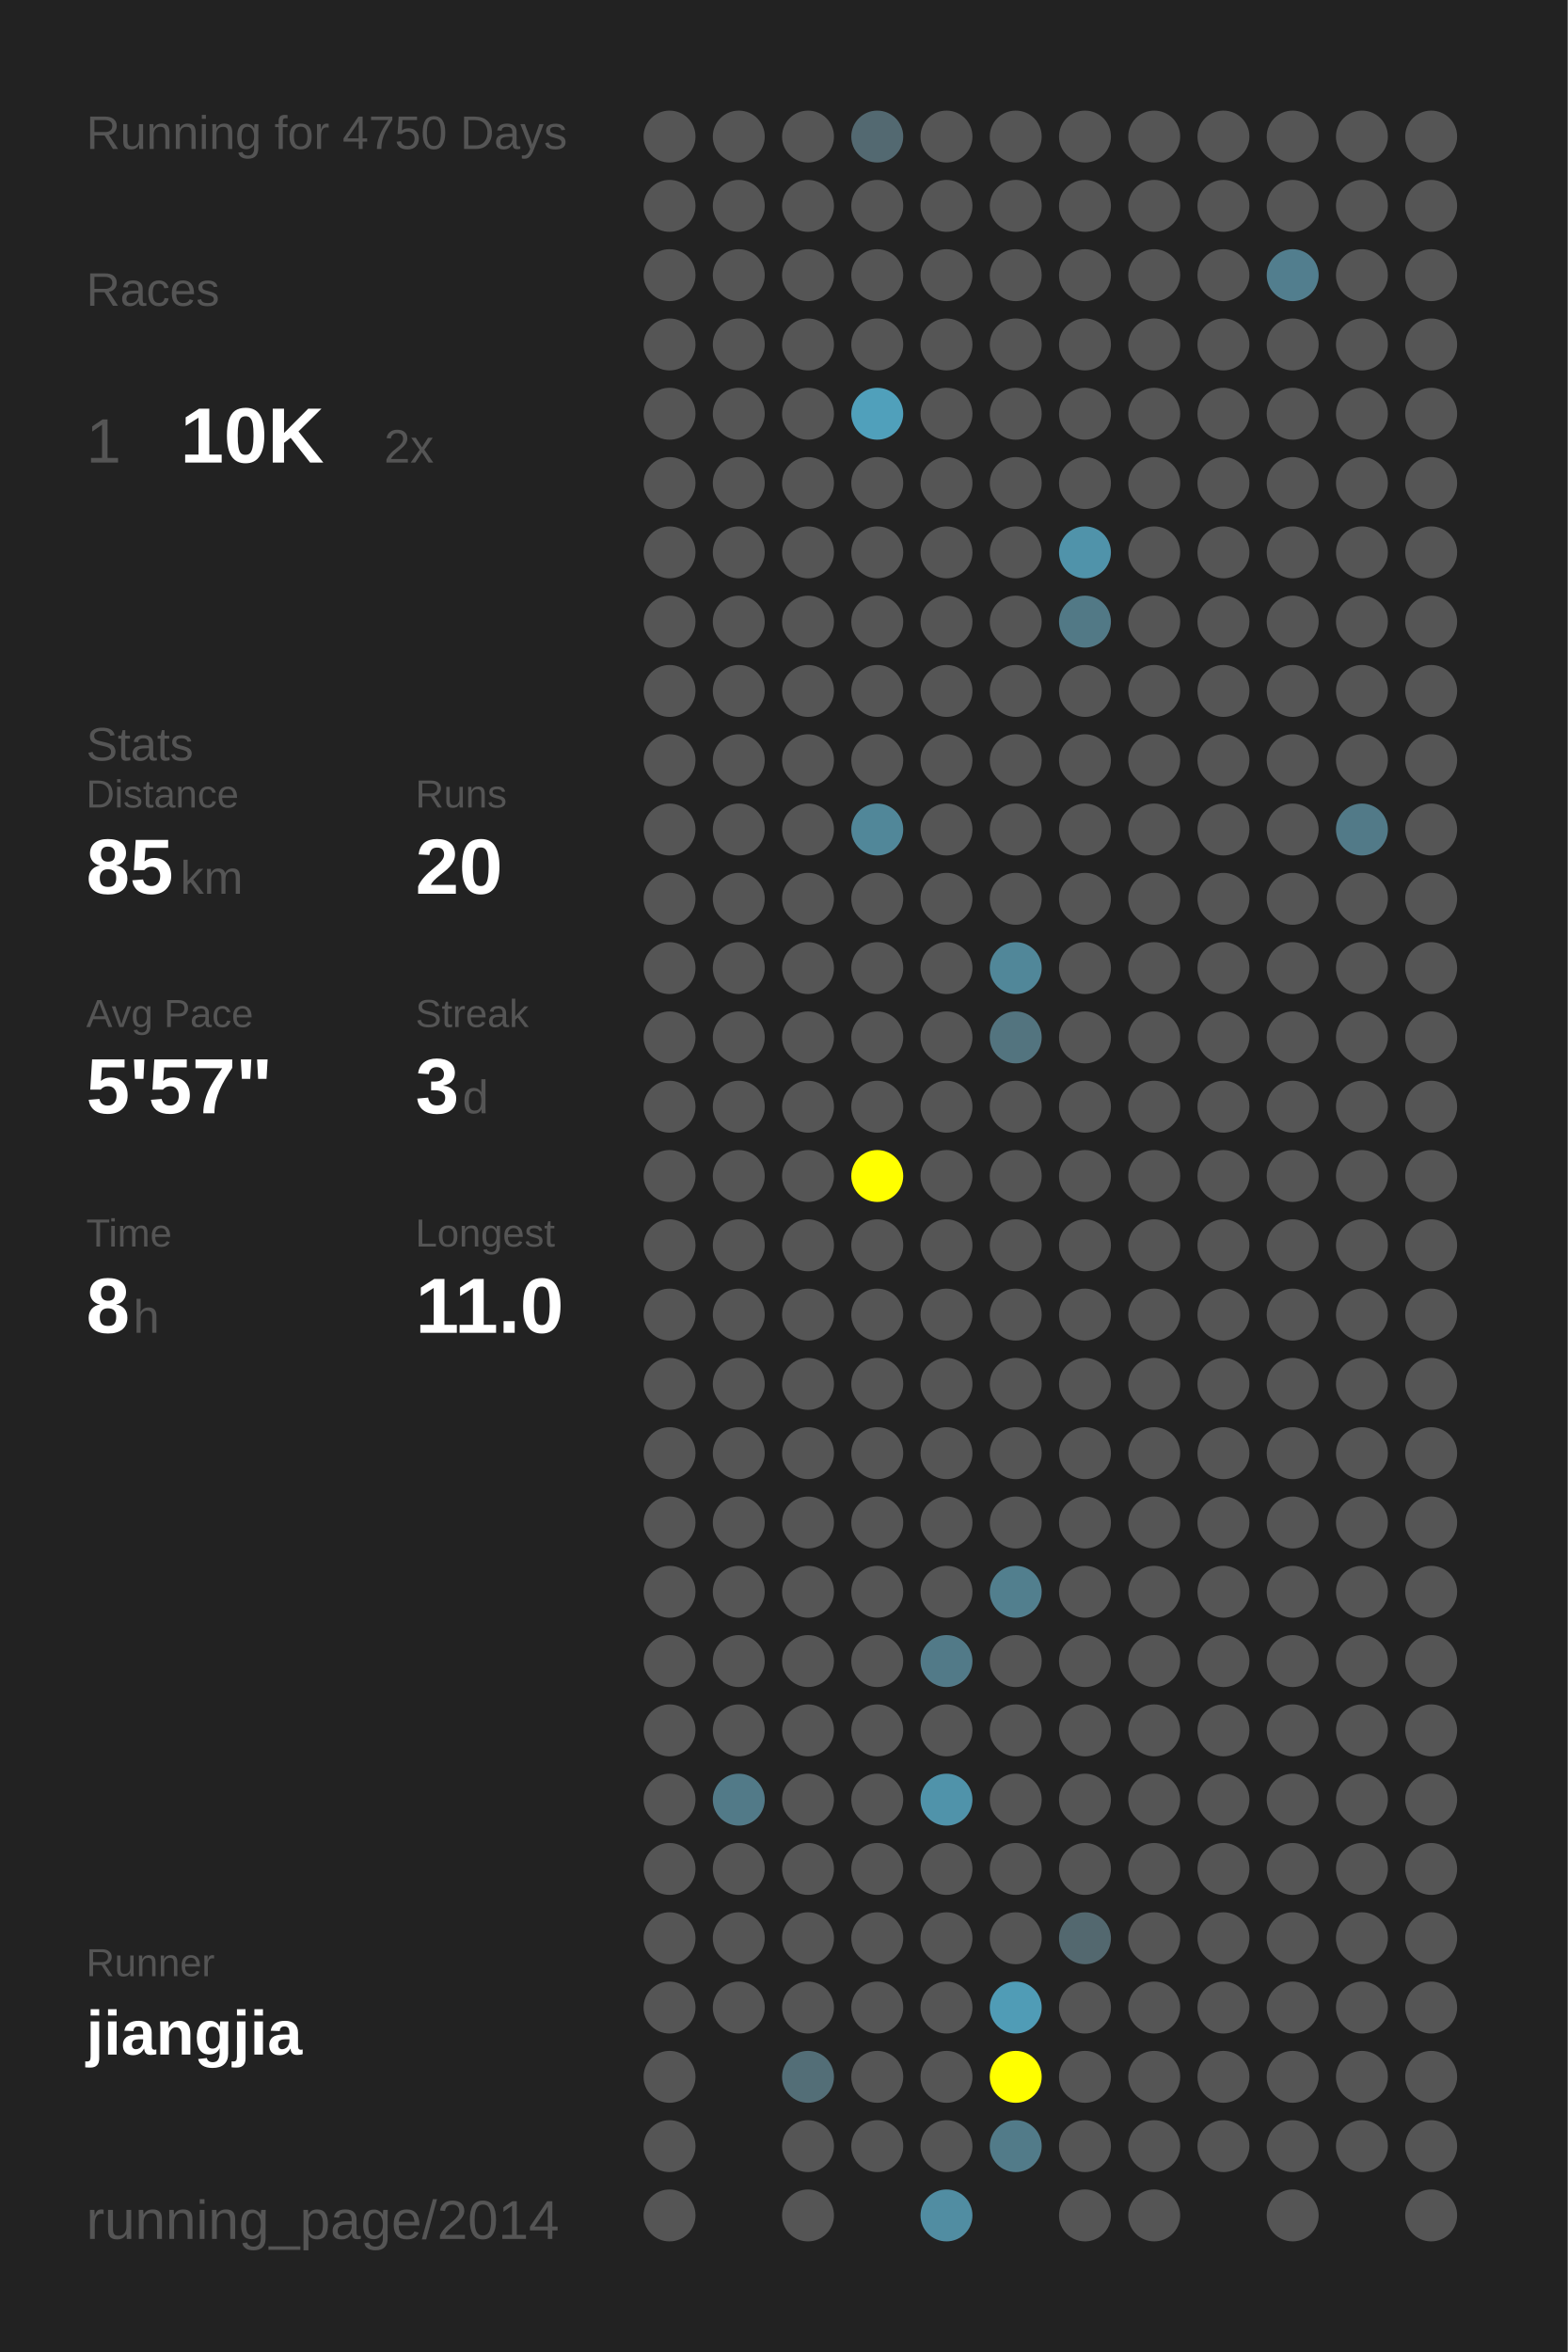
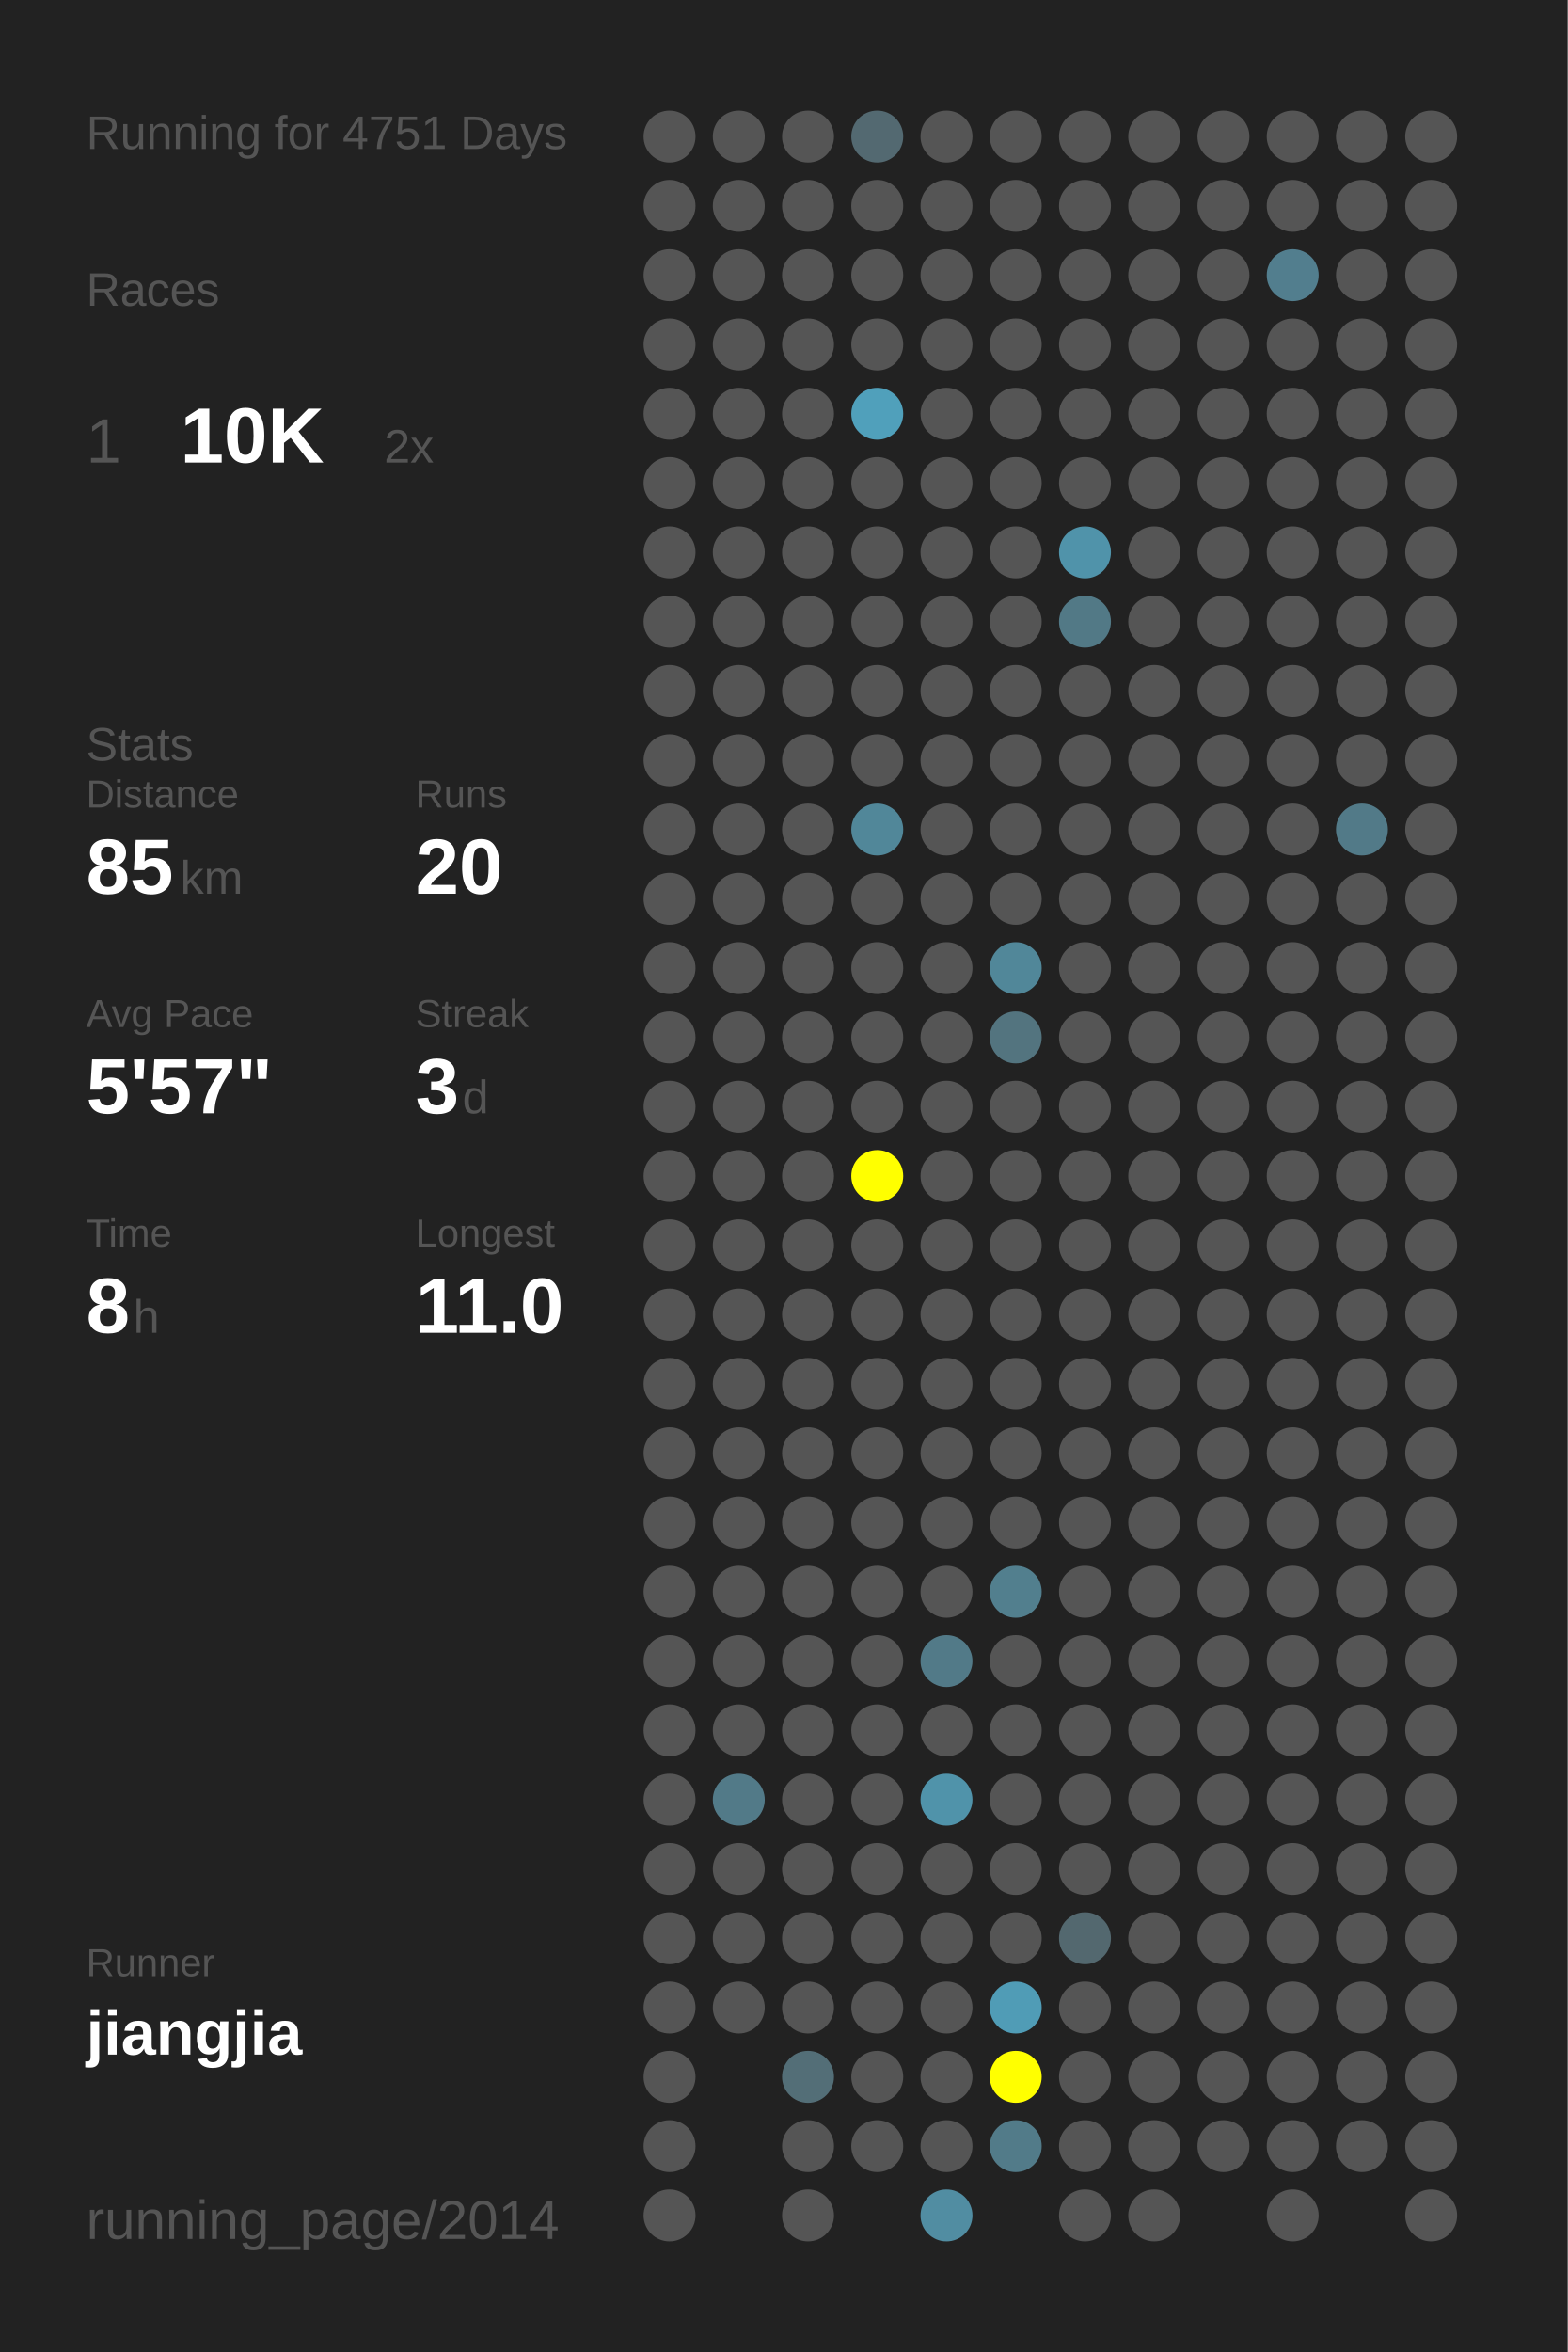
<svg xmlns="http://www.w3.org/2000/svg" baseProfile="full" height="300mm" version="1.1" viewBox="0,0,200,300" width="200mm">
  <defs />
  <rect fill="#222222" height="300" width="200" x="0" y="0" />
-   <text fill="#555555" style="font-size:6px; font-family:Arial;" x="11" y="19">Running for 4750 Days</text>
+   <text fill="#555555" style="font-size:6px; font-family:Arial;" x="11" y="19">Running for 4751 Days</text>
  <text fill="#555555" style="font-size:6px; font-family:Arial;" x="11" y="39">Races</text>
  <text fill="#555555" style="font-size:8px; font-family:Arial;" x="11" y="59">1</text>
  <text fill="#FFFFFF" style="font-size:10px; font-family:Arial; font-weight:bold;" x="23" y="59">10K</text>
  <text fill="#555555" style="font-size:6px; font-family:Arial;" x="49" y="59">2x</text>
  <text fill="#555555" style="font-size:6px; font-family:Arial;" x="11" y="97">Stats</text>
  <text fill="#555555" style="font-size:5px; font-family:Arial;" x="11" y="103">Distance</text>
  <text fill="#FFFFFF" style="font-size:10px; font-family:Arial; font-weight:bold;" x="11" y="114">85</text>
  <text fill="#555555" style="font-size:6px; font-family:Arial;" x="23" y="114">km</text>
  <text fill="#555555" style="font-size:5px; font-family:Arial;" x="53" y="103">Runs</text>
  <text fill="#FFFFFF" style="font-size:10px; font-family:Arial; font-weight:bold;" x="53" y="114">20</text>
  <text fill="#555555" style="font-size:5px; font-family:Arial;" x="11" y="131">Avg Pace</text>
  <text fill="#FFFFFF" style="font-size:10px; font-family:Arial; font-weight:bold;" x="11" y="142">5'57"</text>
  <text fill="#555555" style="font-size:5px; font-family:Arial;" x="53" y="131">Streak</text>
  <text fill="#FFFFFF" style="font-size:10px; font-family:Arial; font-weight:bold;" x="53" y="142">3</text>
  <text fill="#555555" style="font-size:6px; font-family:Arial;" x="59" y="142">d</text>
  <text fill="#555555" style="font-size:5px; font-family:Arial;" x="11" y="159">Time</text>
  <text fill="#FFFFFF" style="font-size:10px; font-family:Arial; font-weight:bold;" x="11" y="170">8</text>
  <text fill="#555555" style="font-size:6px; font-family:Arial;" x="17" y="170">h</text>
  <text fill="#555555" style="font-size:5px; font-family:Arial;" x="53" y="159">Longest</text>
  <text fill="#FFFFFF" style="font-size:10px; font-family:Arial; font-weight:bold;" x="53" y="170">11.0</text>
  <text fill="#555555" style="font-size:5px; font-family:Arial;" x="11" y="252.065">Runner</text>
  <text fill="#FFFFFF" style="font-size:8px; font-family:Arial; font-weight:bold;" x="11" y="262.065">jiangjia</text>
  <text fill="#555555" style="font-size:7px; font-family:Arial;" x="11" y="285.581">running_page/2014</text>
  <circle cx="85.417" cy="17.419" fill="#555555" r="3.312" />
  <circle cx="85.417" cy="26.258" fill="#555555" r="3.312" />
  <circle cx="85.417" cy="35.097" fill="#555555" r="3.312" />
  <circle cx="85.417" cy="43.935" fill="#555555" r="3.312" />
  <circle cx="85.417" cy="52.774" fill="#555555" r="3.312" />
  <circle cx="85.417" cy="61.613" fill="#555555" r="3.312" />
  <circle cx="85.417" cy="70.452" fill="#555555" r="3.312" />
  <circle cx="85.417" cy="79.29" fill="#555555" r="3.312" />
  <circle cx="85.417" cy="88.129" fill="#555555" r="3.312" />
  <circle cx="85.417" cy="96.968" fill="#555555" r="3.312" />
  <circle cx="85.417" cy="105.806" fill="#555555" r="3.312" />
  <circle cx="85.417" cy="114.645" fill="#555555" r="3.312" />
  <circle cx="85.417" cy="123.484" fill="#555555" r="3.312" />
  <circle cx="85.417" cy="132.323" fill="#555555" r="3.312" />
  <circle cx="85.417" cy="141.161" fill="#555555" r="3.312" />
  <circle cx="85.417" cy="150" fill="#555555" r="3.312" />
  <circle cx="85.417" cy="158.839" fill="#555555" r="3.312" />
  <circle cx="85.417" cy="167.677" fill="#555555" r="3.312" />
  <circle cx="85.417" cy="176.516" fill="#555555" r="3.312" />
  <circle cx="85.417" cy="185.355" fill="#555555" r="3.312" />
  <circle cx="85.417" cy="194.194" fill="#555555" r="3.312" />
  <circle cx="85.417" cy="203.032" fill="#555555" r="3.312" />
  <circle cx="85.417" cy="211.871" fill="#555555" r="3.312" />
  <circle cx="85.417" cy="220.71" fill="#555555" r="3.312" />
  <circle cx="85.417" cy="229.548" fill="#555555" r="3.312" />
  <circle cx="85.417" cy="238.387" fill="#555555" r="3.312" />
  <circle cx="85.417" cy="247.226" fill="#555555" r="3.312" />
  <circle cx="85.417" cy="256.065" fill="#555555" r="3.312" />
  <circle cx="85.417" cy="264.903" fill="#555555" r="3.312" />
  <circle cx="85.417" cy="273.742" fill="#555555" r="3.312" />
  <circle cx="85.417" cy="282.581" fill="#555555" r="3.312" />
  <circle cx="94.25" cy="17.419" fill="#555555" r="3.312" />
  <circle cx="94.25" cy="26.258" fill="#555555" r="3.312" />
  <circle cx="94.25" cy="35.097" fill="#555555" r="3.312" />
  <circle cx="94.25" cy="43.935" fill="#555555" r="3.312" />
  <circle cx="94.25" cy="52.774" fill="#555555" r="3.312" />
  <circle cx="94.25" cy="61.613" fill="#555555" r="3.312" />
  <circle cx="94.25" cy="70.452" fill="#555555" r="3.312" />
  <circle cx="94.25" cy="79.29" fill="#555555" r="3.312" />
  <circle cx="94.25" cy="88.129" fill="#555555" r="3.312" />
  <circle cx="94.25" cy="96.968" fill="#555555" r="3.312" />
  <circle cx="94.25" cy="105.806" fill="#555555" r="3.312" />
  <circle cx="94.25" cy="114.645" fill="#555555" r="3.312" />
  <circle cx="94.25" cy="123.484" fill="#555555" r="3.312" />
  <circle cx="94.25" cy="132.323" fill="#555555" r="3.312" />
  <circle cx="94.25" cy="141.161" fill="#555555" r="3.312" />
  <circle cx="94.25" cy="150" fill="#555555" r="3.312" />
  <circle cx="94.25" cy="158.839" fill="#555555" r="3.312" />
  <circle cx="94.25" cy="167.677" fill="#555555" r="3.312" />
  <circle cx="94.25" cy="176.516" fill="#555555" r="3.312" />
  <circle cx="94.25" cy="185.355" fill="#555555" r="3.312" />
  <circle cx="94.25" cy="194.194" fill="#555555" r="3.312" />
  <circle cx="94.25" cy="203.032" fill="#555555" r="3.312" />
  <circle cx="94.25" cy="211.871" fill="#555555" r="3.312" />
  <circle cx="94.25" cy="220.71" fill="#555555" r="3.312" />
  <circle cx="94.25" cy="229.548" fill="#527a88" r="3.312" />
  <circle cx="94.25" cy="238.387" fill="#555555" r="3.312" />
  <circle cx="94.25" cy="247.226" fill="#555555" r="3.312" />
  <circle cx="94.25" cy="256.065" fill="#555555" r="3.312" />
  <circle cx="103.083" cy="17.419" fill="#555555" r="3.312" />
  <circle cx="103.083" cy="26.258" fill="#555555" r="3.312" />
  <circle cx="103.083" cy="35.097" fill="#555555" r="3.312" />
  <circle cx="103.083" cy="43.935" fill="#555555" r="3.312" />
  <circle cx="103.083" cy="52.774" fill="#555555" r="3.312" />
  <circle cx="103.083" cy="61.613" fill="#555555" r="3.312" />
  <circle cx="103.083" cy="70.452" fill="#555555" r="3.312" />
  <circle cx="103.083" cy="79.29" fill="#555555" r="3.312" />
  <circle cx="103.083" cy="88.129" fill="#555555" r="3.312" />
  <circle cx="103.083" cy="96.968" fill="#555555" r="3.312" />
  <circle cx="103.083" cy="105.806" fill="#555555" r="3.312" />
  <circle cx="103.083" cy="114.645" fill="#555555" r="3.312" />
  <circle cx="103.083" cy="123.484" fill="#555555" r="3.312" />
  <circle cx="103.083" cy="132.323" fill="#555555" r="3.312" />
  <circle cx="103.083" cy="141.161" fill="#555555" r="3.312" />
  <circle cx="103.083" cy="150" fill="#555555" r="3.312" />
  <circle cx="103.083" cy="158.839" fill="#555555" r="3.312" />
  <circle cx="103.083" cy="167.677" fill="#555555" r="3.312" />
  <circle cx="103.083" cy="176.516" fill="#555555" r="3.312" />
  <circle cx="103.083" cy="185.355" fill="#555555" r="3.312" />
  <circle cx="103.083" cy="194.194" fill="#555555" r="3.312" />
  <circle cx="103.083" cy="203.032" fill="#555555" r="3.312" />
  <circle cx="103.083" cy="211.871" fill="#555555" r="3.312" />
  <circle cx="103.083" cy="220.71" fill="#555555" r="3.312" />
  <circle cx="103.083" cy="229.548" fill="#555555" r="3.312" />
  <circle cx="103.083" cy="238.387" fill="#555555" r="3.312" />
  <circle cx="103.083" cy="247.226" fill="#555555" r="3.312" />
  <circle cx="103.083" cy="256.065" fill="#555555" r="3.312" />
  <circle cx="103.083" cy="264.903" fill="#536e77" r="3.312" />
  <circle cx="103.083" cy="273.742" fill="#555555" r="3.312" />
  <circle cx="103.083" cy="282.581" fill="#555555" r="3.312" />
  <circle cx="111.917" cy="17.419" fill="#536971" r="3.312" />
  <circle cx="111.917" cy="26.258" fill="#555555" r="3.312" />
  <circle cx="111.917" cy="35.097" fill="#555555" r="3.312" />
  <circle cx="111.917" cy="43.935" fill="#555555" r="3.312" />
  <circle cx="111.917" cy="52.774" fill="#50a0bb" r="3.312" />
  <circle cx="111.917" cy="61.613" fill="#555555" r="3.312" />
  <circle cx="111.917" cy="70.452" fill="#555555" r="3.312" />
  <circle cx="111.917" cy="79.29" fill="#555555" r="3.312" />
  <circle cx="111.917" cy="88.129" fill="#555555" r="3.312" />
  <circle cx="111.917" cy="96.968" fill="#555555" r="3.312" />
  <circle cx="111.917" cy="105.806" fill="#518799" r="3.312" />
  <circle cx="111.917" cy="114.645" fill="#555555" r="3.312" />
  <circle cx="111.917" cy="123.484" fill="#555555" r="3.312" />
  <circle cx="111.917" cy="132.323" fill="#555555" r="3.312" />
  <circle cx="111.917" cy="141.161" fill="#555555" r="3.312" />
  <circle cx="111.917" cy="150" fill="#FFFF00" r="3.312" />
  <circle cx="111.917" cy="158.839" fill="#555555" r="3.312" />
  <circle cx="111.917" cy="167.677" fill="#555555" r="3.312" />
  <circle cx="111.917" cy="176.516" fill="#555555" r="3.312" />
  <circle cx="111.917" cy="185.355" fill="#555555" r="3.312" />
  <circle cx="111.917" cy="194.194" fill="#555555" r="3.312" />
  <circle cx="111.917" cy="203.032" fill="#555555" r="3.312" />
  <circle cx="111.917" cy="211.871" fill="#555555" r="3.312" />
  <circle cx="111.917" cy="220.71" fill="#555555" r="3.312" />
  <circle cx="111.917" cy="229.548" fill="#555555" r="3.312" />
  <circle cx="111.917" cy="238.387" fill="#555555" r="3.312" />
  <circle cx="111.917" cy="247.226" fill="#555555" r="3.312" />
  <circle cx="111.917" cy="256.065" fill="#555555" r="3.312" />
  <circle cx="111.917" cy="264.903" fill="#555555" r="3.312" />
  <circle cx="111.917" cy="273.742" fill="#555555" r="3.312" />
  <circle cx="120.75" cy="17.419" fill="#555555" r="3.312" />
  <circle cx="120.75" cy="26.258" fill="#555555" r="3.312" />
  <circle cx="120.75" cy="35.097" fill="#555555" r="3.312" />
  <circle cx="120.75" cy="43.935" fill="#555555" r="3.312" />
  <circle cx="120.75" cy="52.774" fill="#555555" r="3.312" />
  <circle cx="120.75" cy="61.613" fill="#555555" r="3.312" />
  <circle cx="120.75" cy="70.452" fill="#555555" r="3.312" />
  <circle cx="120.75" cy="79.29" fill="#555555" r="3.312" />
  <circle cx="120.75" cy="88.129" fill="#555555" r="3.312" />
  <circle cx="120.75" cy="96.968" fill="#555555" r="3.312" />
  <circle cx="120.75" cy="105.806" fill="#555555" r="3.312" />
  <circle cx="120.75" cy="114.645" fill="#555555" r="3.312" />
  <circle cx="120.75" cy="123.484" fill="#555555" r="3.312" />
  <circle cx="120.75" cy="132.323" fill="#555555" r="3.312" />
  <circle cx="120.75" cy="141.161" fill="#555555" r="3.312" />
  <circle cx="120.75" cy="150" fill="#555555" r="3.312" />
  <circle cx="120.75" cy="158.839" fill="#555555" r="3.312" />
  <circle cx="120.75" cy="167.677" fill="#555555" r="3.312" />
  <circle cx="120.75" cy="176.516" fill="#555555" r="3.312" />
  <circle cx="120.75" cy="185.355" fill="#555555" r="3.312" />
  <circle cx="120.75" cy="194.194" fill="#555555" r="3.312" />
  <circle cx="120.75" cy="203.032" fill="#555555" r="3.312" />
  <circle cx="120.75" cy="211.871" fill="#527a88" r="3.312" />
  <circle cx="120.75" cy="220.71" fill="#555555" r="3.312" />
  <circle cx="120.75" cy="229.548" fill="#5093aa" r="3.312" />
  <circle cx="120.75" cy="238.387" fill="#555555" r="3.312" />
  <circle cx="120.75" cy="247.226" fill="#555555" r="3.312" />
  <circle cx="120.75" cy="256.065" fill="#555555" r="3.312" />
  <circle cx="120.75" cy="264.903" fill="#555555" r="3.312" />
  <circle cx="120.75" cy="273.742" fill="#555555" r="3.312" />
  <circle cx="120.75" cy="282.581" fill="#518da2" r="3.312" />
  <circle cx="129.583" cy="17.419" fill="#555555" r="3.312" />
  <circle cx="129.583" cy="26.258" fill="#555555" r="3.312" />
  <circle cx="129.583" cy="35.097" fill="#555555" r="3.312" />
  <circle cx="129.583" cy="43.935" fill="#555555" r="3.312" />
  <circle cx="129.583" cy="52.774" fill="#555555" r="3.312" />
  <circle cx="129.583" cy="61.613" fill="#555555" r="3.312" />
  <circle cx="129.583" cy="70.452" fill="#555555" r="3.312" />
  <circle cx="129.583" cy="79.29" fill="#555555" r="3.312" />
  <circle cx="129.583" cy="88.129" fill="#555555" r="3.312" />
  <circle cx="129.583" cy="96.968" fill="#555555" r="3.312" />
  <circle cx="129.583" cy="105.806" fill="#555555" r="3.312" />
  <circle cx="129.583" cy="114.645" fill="#555555" r="3.312" />
  <circle cx="129.583" cy="123.484" fill="#518799" r="3.312" />
  <circle cx="129.583" cy="132.323" fill="#53747f" r="3.312" />
  <circle cx="129.583" cy="141.161" fill="#555555" r="3.312" />
  <circle cx="129.583" cy="150" fill="#555555" r="3.312" />
  <circle cx="129.583" cy="158.839" fill="#555555" r="3.312" />
  <circle cx="129.583" cy="167.677" fill="#555555" r="3.312" />
  <circle cx="129.583" cy="176.516" fill="#555555" r="3.312" />
  <circle cx="129.583" cy="185.355" fill="#555555" r="3.312" />
  <circle cx="129.583" cy="194.194" fill="#555555" r="3.312" />
  <circle cx="129.583" cy="203.032" fill="#527f8e" r="3.312" />
  <circle cx="129.583" cy="211.871" fill="#555555" r="3.312" />
  <circle cx="129.583" cy="220.71" fill="#555555" r="3.312" />
  <circle cx="129.583" cy="229.548" fill="#555555" r="3.312" />
  <circle cx="129.583" cy="238.387" fill="#555555" r="3.312" />
  <circle cx="129.583" cy="247.226" fill="#555555" r="3.312" />
  <circle cx="129.583" cy="256.065" fill="#509cb6" r="3.312" />
  <circle cx="129.583" cy="264.903" fill="#FFFF00" r="3.312" />
  <circle cx="129.583" cy="273.742" fill="#527b89" r="3.312" />
  <circle cx="138.417" cy="17.419" fill="#555555" r="3.312" />
  <circle cx="138.417" cy="26.258" fill="#555555" r="3.312" />
  <circle cx="138.417" cy="35.097" fill="#555555" r="3.312" />
  <circle cx="138.417" cy="43.935" fill="#555555" r="3.312" />
  <circle cx="138.417" cy="52.774" fill="#555555" r="3.312" />
  <circle cx="138.417" cy="61.613" fill="#555555" r="3.312" />
  <circle cx="138.417" cy="70.452" fill="#5093aa" r="3.312" />
  <circle cx="138.417" cy="79.29" fill="#527986" r="3.312" />
  <circle cx="138.417" cy="88.129" fill="#555555" r="3.312" />
  <circle cx="138.417" cy="96.968" fill="#555555" r="3.312" />
  <circle cx="138.417" cy="105.806" fill="#555555" r="3.312" />
  <circle cx="138.417" cy="114.645" fill="#555555" r="3.312" />
  <circle cx="138.417" cy="123.484" fill="#555555" r="3.312" />
  <circle cx="138.417" cy="132.323" fill="#555555" r="3.312" />
  <circle cx="138.417" cy="141.161" fill="#555555" r="3.312" />
  <circle cx="138.417" cy="150" fill="#555555" r="3.312" />
  <circle cx="138.417" cy="158.839" fill="#555555" r="3.312" />
  <circle cx="138.417" cy="167.677" fill="#555555" r="3.312" />
  <circle cx="138.417" cy="176.516" fill="#555555" r="3.312" />
  <circle cx="138.417" cy="185.355" fill="#555555" r="3.312" />
  <circle cx="138.417" cy="194.194" fill="#555555" r="3.312" />
  <circle cx="138.417" cy="203.032" fill="#555555" r="3.312" />
  <circle cx="138.417" cy="211.871" fill="#555555" r="3.312" />
  <circle cx="138.417" cy="220.71" fill="#555555" r="3.312" />
  <circle cx="138.417" cy="229.548" fill="#555555" r="3.312" />
  <circle cx="138.417" cy="238.387" fill="#555555" r="3.312" />
  <circle cx="138.417" cy="247.226" fill="#53686f" r="3.312" />
  <circle cx="138.417" cy="256.065" fill="#555555" r="3.312" />
  <circle cx="138.417" cy="264.903" fill="#555555" r="3.312" />
  <circle cx="138.417" cy="273.742" fill="#555555" r="3.312" />
  <circle cx="138.417" cy="282.581" fill="#555555" r="3.312" />
  <circle cx="147.25" cy="17.419" fill="#555555" r="3.312" />
  <circle cx="147.25" cy="26.258" fill="#555555" r="3.312" />
  <circle cx="147.25" cy="35.097" fill="#555555" r="3.312" />
  <circle cx="147.25" cy="43.935" fill="#555555" r="3.312" />
  <circle cx="147.25" cy="52.774" fill="#555555" r="3.312" />
  <circle cx="147.25" cy="61.613" fill="#555555" r="3.312" />
  <circle cx="147.25" cy="70.452" fill="#555555" r="3.312" />
  <circle cx="147.25" cy="79.29" fill="#555555" r="3.312" />
  <circle cx="147.25" cy="88.129" fill="#555555" r="3.312" />
  <circle cx="147.25" cy="96.968" fill="#555555" r="3.312" />
  <circle cx="147.25" cy="105.806" fill="#555555" r="3.312" />
  <circle cx="147.25" cy="114.645" fill="#555555" r="3.312" />
  <circle cx="147.25" cy="123.484" fill="#555555" r="3.312" />
  <circle cx="147.25" cy="132.323" fill="#555555" r="3.312" />
  <circle cx="147.25" cy="141.161" fill="#555555" r="3.312" />
  <circle cx="147.25" cy="150" fill="#555555" r="3.312" />
  <circle cx="147.25" cy="158.839" fill="#555555" r="3.312" />
  <circle cx="147.25" cy="167.677" fill="#555555" r="3.312" />
  <circle cx="147.25" cy="176.516" fill="#555555" r="3.312" />
  <circle cx="147.25" cy="185.355" fill="#555555" r="3.312" />
  <circle cx="147.25" cy="194.194" fill="#555555" r="3.312" />
  <circle cx="147.25" cy="203.032" fill="#555555" r="3.312" />
  <circle cx="147.25" cy="211.871" fill="#555555" r="3.312" />
  <circle cx="147.25" cy="220.71" fill="#555555" r="3.312" />
  <circle cx="147.25" cy="229.548" fill="#555555" r="3.312" />
  <circle cx="147.25" cy="238.387" fill="#555555" r="3.312" />
  <circle cx="147.25" cy="247.226" fill="#555555" r="3.312" />
  <circle cx="147.25" cy="256.065" fill="#555555" r="3.312" />
  <circle cx="147.25" cy="264.903" fill="#555555" r="3.312" />
  <circle cx="147.25" cy="273.742" fill="#555555" r="3.312" />
  <circle cx="147.25" cy="282.581" fill="#555555" r="3.312" />
  <circle cx="156.083" cy="17.419" fill="#555555" r="3.312" />
  <circle cx="156.083" cy="26.258" fill="#555555" r="3.312" />
  <circle cx="156.083" cy="35.097" fill="#555555" r="3.312" />
  <circle cx="156.083" cy="43.935" fill="#555555" r="3.312" />
  <circle cx="156.083" cy="52.774" fill="#555555" r="3.312" />
  <circle cx="156.083" cy="61.613" fill="#555555" r="3.312" />
  <circle cx="156.083" cy="70.452" fill="#555555" r="3.312" />
  <circle cx="156.083" cy="79.29" fill="#555555" r="3.312" />
  <circle cx="156.083" cy="88.129" fill="#555555" r="3.312" />
  <circle cx="156.083" cy="96.968" fill="#555555" r="3.312" />
  <circle cx="156.083" cy="105.806" fill="#555555" r="3.312" />
  <circle cx="156.083" cy="114.645" fill="#555555" r="3.312" />
  <circle cx="156.083" cy="123.484" fill="#555555" r="3.312" />
  <circle cx="156.083" cy="132.323" fill="#555555" r="3.312" />
  <circle cx="156.083" cy="141.161" fill="#555555" r="3.312" />
  <circle cx="156.083" cy="150" fill="#555555" r="3.312" />
  <circle cx="156.083" cy="158.839" fill="#555555" r="3.312" />
  <circle cx="156.083" cy="167.677" fill="#555555" r="3.312" />
  <circle cx="156.083" cy="176.516" fill="#555555" r="3.312" />
  <circle cx="156.083" cy="185.355" fill="#555555" r="3.312" />
  <circle cx="156.083" cy="194.194" fill="#555555" r="3.312" />
  <circle cx="156.083" cy="203.032" fill="#555555" r="3.312" />
  <circle cx="156.083" cy="211.871" fill="#555555" r="3.312" />
  <circle cx="156.083" cy="220.71" fill="#555555" r="3.312" />
  <circle cx="156.083" cy="229.548" fill="#555555" r="3.312" />
  <circle cx="156.083" cy="238.387" fill="#555555" r="3.312" />
  <circle cx="156.083" cy="247.226" fill="#555555" r="3.312" />
  <circle cx="156.083" cy="256.065" fill="#555555" r="3.312" />
  <circle cx="156.083" cy="264.903" fill="#555555" r="3.312" />
  <circle cx="156.083" cy="273.742" fill="#555555" r="3.312" />
  <circle cx="164.917" cy="17.419" fill="#555555" r="3.312" />
  <circle cx="164.917" cy="26.258" fill="#555555" r="3.312" />
  <circle cx="164.917" cy="35.097" fill="#527e8e" r="3.312" />
  <circle cx="164.917" cy="43.935" fill="#555555" r="3.312" />
  <circle cx="164.917" cy="52.774" fill="#555555" r="3.312" />
  <circle cx="164.917" cy="61.613" fill="#555555" r="3.312" />
  <circle cx="164.917" cy="70.452" fill="#555555" r="3.312" />
  <circle cx="164.917" cy="79.29" fill="#555555" r="3.312" />
  <circle cx="164.917" cy="88.129" fill="#555555" r="3.312" />
  <circle cx="164.917" cy="96.968" fill="#555555" r="3.312" />
  <circle cx="164.917" cy="105.806" fill="#555555" r="3.312" />
  <circle cx="164.917" cy="114.645" fill="#555555" r="3.312" />
  <circle cx="164.917" cy="123.484" fill="#555555" r="3.312" />
  <circle cx="164.917" cy="132.323" fill="#555555" r="3.312" />
  <circle cx="164.917" cy="141.161" fill="#555555" r="3.312" />
  <circle cx="164.917" cy="150" fill="#555555" r="3.312" />
  <circle cx="164.917" cy="158.839" fill="#555555" r="3.312" />
  <circle cx="164.917" cy="167.677" fill="#555555" r="3.312" />
  <circle cx="164.917" cy="176.516" fill="#555555" r="3.312" />
  <circle cx="164.917" cy="185.355" fill="#555555" r="3.312" />
  <circle cx="164.917" cy="194.194" fill="#555555" r="3.312" />
  <circle cx="164.917" cy="203.032" fill="#555555" r="3.312" />
  <circle cx="164.917" cy="211.871" fill="#555555" r="3.312" />
  <circle cx="164.917" cy="220.71" fill="#555555" r="3.312" />
  <circle cx="164.917" cy="229.548" fill="#555555" r="3.312" />
  <circle cx="164.917" cy="238.387" fill="#555555" r="3.312" />
  <circle cx="164.917" cy="247.226" fill="#555555" r="3.312" />
  <circle cx="164.917" cy="256.065" fill="#555555" r="3.312" />
  <circle cx="164.917" cy="264.903" fill="#555555" r="3.312" />
  <circle cx="164.917" cy="273.742" fill="#555555" r="3.312" />
  <circle cx="164.917" cy="282.581" fill="#555555" r="3.312" />
  <circle cx="173.75" cy="17.419" fill="#555555" r="3.312" />
  <circle cx="173.75" cy="26.258" fill="#555555" r="3.312" />
  <circle cx="173.75" cy="35.097" fill="#555555" r="3.312" />
  <circle cx="173.75" cy="43.935" fill="#555555" r="3.312" />
  <circle cx="173.75" cy="52.774" fill="#555555" r="3.312" />
  <circle cx="173.75" cy="61.613" fill="#555555" r="3.312" />
  <circle cx="173.75" cy="70.452" fill="#555555" r="3.312" />
  <circle cx="173.75" cy="79.29" fill="#555555" r="3.312" />
  <circle cx="173.75" cy="88.129" fill="#555555" r="3.312" />
  <circle cx="173.75" cy="96.968" fill="#555555" r="3.312" />
  <circle cx="173.75" cy="105.806" fill="#527a88" r="3.312" />
  <circle cx="173.75" cy="114.645" fill="#555555" r="3.312" />
  <circle cx="173.75" cy="123.484" fill="#555555" r="3.312" />
  <circle cx="173.75" cy="132.323" fill="#555555" r="3.312" />
  <circle cx="173.75" cy="141.161" fill="#555555" r="3.312" />
  <circle cx="173.75" cy="150" fill="#555555" r="3.312" />
  <circle cx="173.75" cy="158.839" fill="#555555" r="3.312" />
  <circle cx="173.75" cy="167.677" fill="#555555" r="3.312" />
  <circle cx="173.75" cy="176.516" fill="#555555" r="3.312" />
  <circle cx="173.75" cy="185.355" fill="#555555" r="3.312" />
  <circle cx="173.75" cy="194.194" fill="#555555" r="3.312" />
  <circle cx="173.75" cy="203.032" fill="#555555" r="3.312" />
  <circle cx="173.75" cy="211.871" fill="#555555" r="3.312" />
  <circle cx="173.75" cy="220.71" fill="#555555" r="3.312" />
  <circle cx="173.75" cy="229.548" fill="#555555" r="3.312" />
  <circle cx="173.75" cy="238.387" fill="#555555" r="3.312" />
  <circle cx="173.75" cy="247.226" fill="#555555" r="3.312" />
  <circle cx="173.75" cy="256.065" fill="#555555" r="3.312" />
  <circle cx="173.75" cy="264.903" fill="#555555" r="3.312" />
  <circle cx="173.75" cy="273.742" fill="#555555" r="3.312" />
  <circle cx="182.583" cy="17.419" fill="#555555" r="3.312" />
  <circle cx="182.583" cy="26.258" fill="#555555" r="3.312" />
  <circle cx="182.583" cy="35.097" fill="#555555" r="3.312" />
  <circle cx="182.583" cy="43.935" fill="#555555" r="3.312" />
  <circle cx="182.583" cy="52.774" fill="#555555" r="3.312" />
  <circle cx="182.583" cy="61.613" fill="#555555" r="3.312" />
  <circle cx="182.583" cy="70.452" fill="#555555" r="3.312" />
  <circle cx="182.583" cy="79.29" fill="#555555" r="3.312" />
  <circle cx="182.583" cy="88.129" fill="#555555" r="3.312" />
  <circle cx="182.583" cy="96.968" fill="#555555" r="3.312" />
  <circle cx="182.583" cy="105.806" fill="#555555" r="3.312" />
  <circle cx="182.583" cy="114.645" fill="#555555" r="3.312" />
  <circle cx="182.583" cy="123.484" fill="#555555" r="3.312" />
  <circle cx="182.583" cy="132.323" fill="#555555" r="3.312" />
  <circle cx="182.583" cy="141.161" fill="#555555" r="3.312" />
  <circle cx="182.583" cy="150" fill="#555555" r="3.312" />
  <circle cx="182.583" cy="158.839" fill="#555555" r="3.312" />
  <circle cx="182.583" cy="167.677" fill="#555555" r="3.312" />
  <circle cx="182.583" cy="176.516" fill="#555555" r="3.312" />
  <circle cx="182.583" cy="185.355" fill="#555555" r="3.312" />
  <circle cx="182.583" cy="194.194" fill="#555555" r="3.312" />
  <circle cx="182.583" cy="203.032" fill="#555555" r="3.312" />
  <circle cx="182.583" cy="211.871" fill="#555555" r="3.312" />
  <circle cx="182.583" cy="220.71" fill="#555555" r="3.312" />
  <circle cx="182.583" cy="229.548" fill="#555555" r="3.312" />
  <circle cx="182.583" cy="238.387" fill="#555555" r="3.312" />
  <circle cx="182.583" cy="247.226" fill="#555555" r="3.312" />
  <circle cx="182.583" cy="256.065" fill="#555555" r="3.312" />
  <circle cx="182.583" cy="264.903" fill="#555555" r="3.312" />
  <circle cx="182.583" cy="273.742" fill="#555555" r="3.312" />
  <circle cx="182.583" cy="282.581" fill="#555555" r="3.312" />
</svg>
